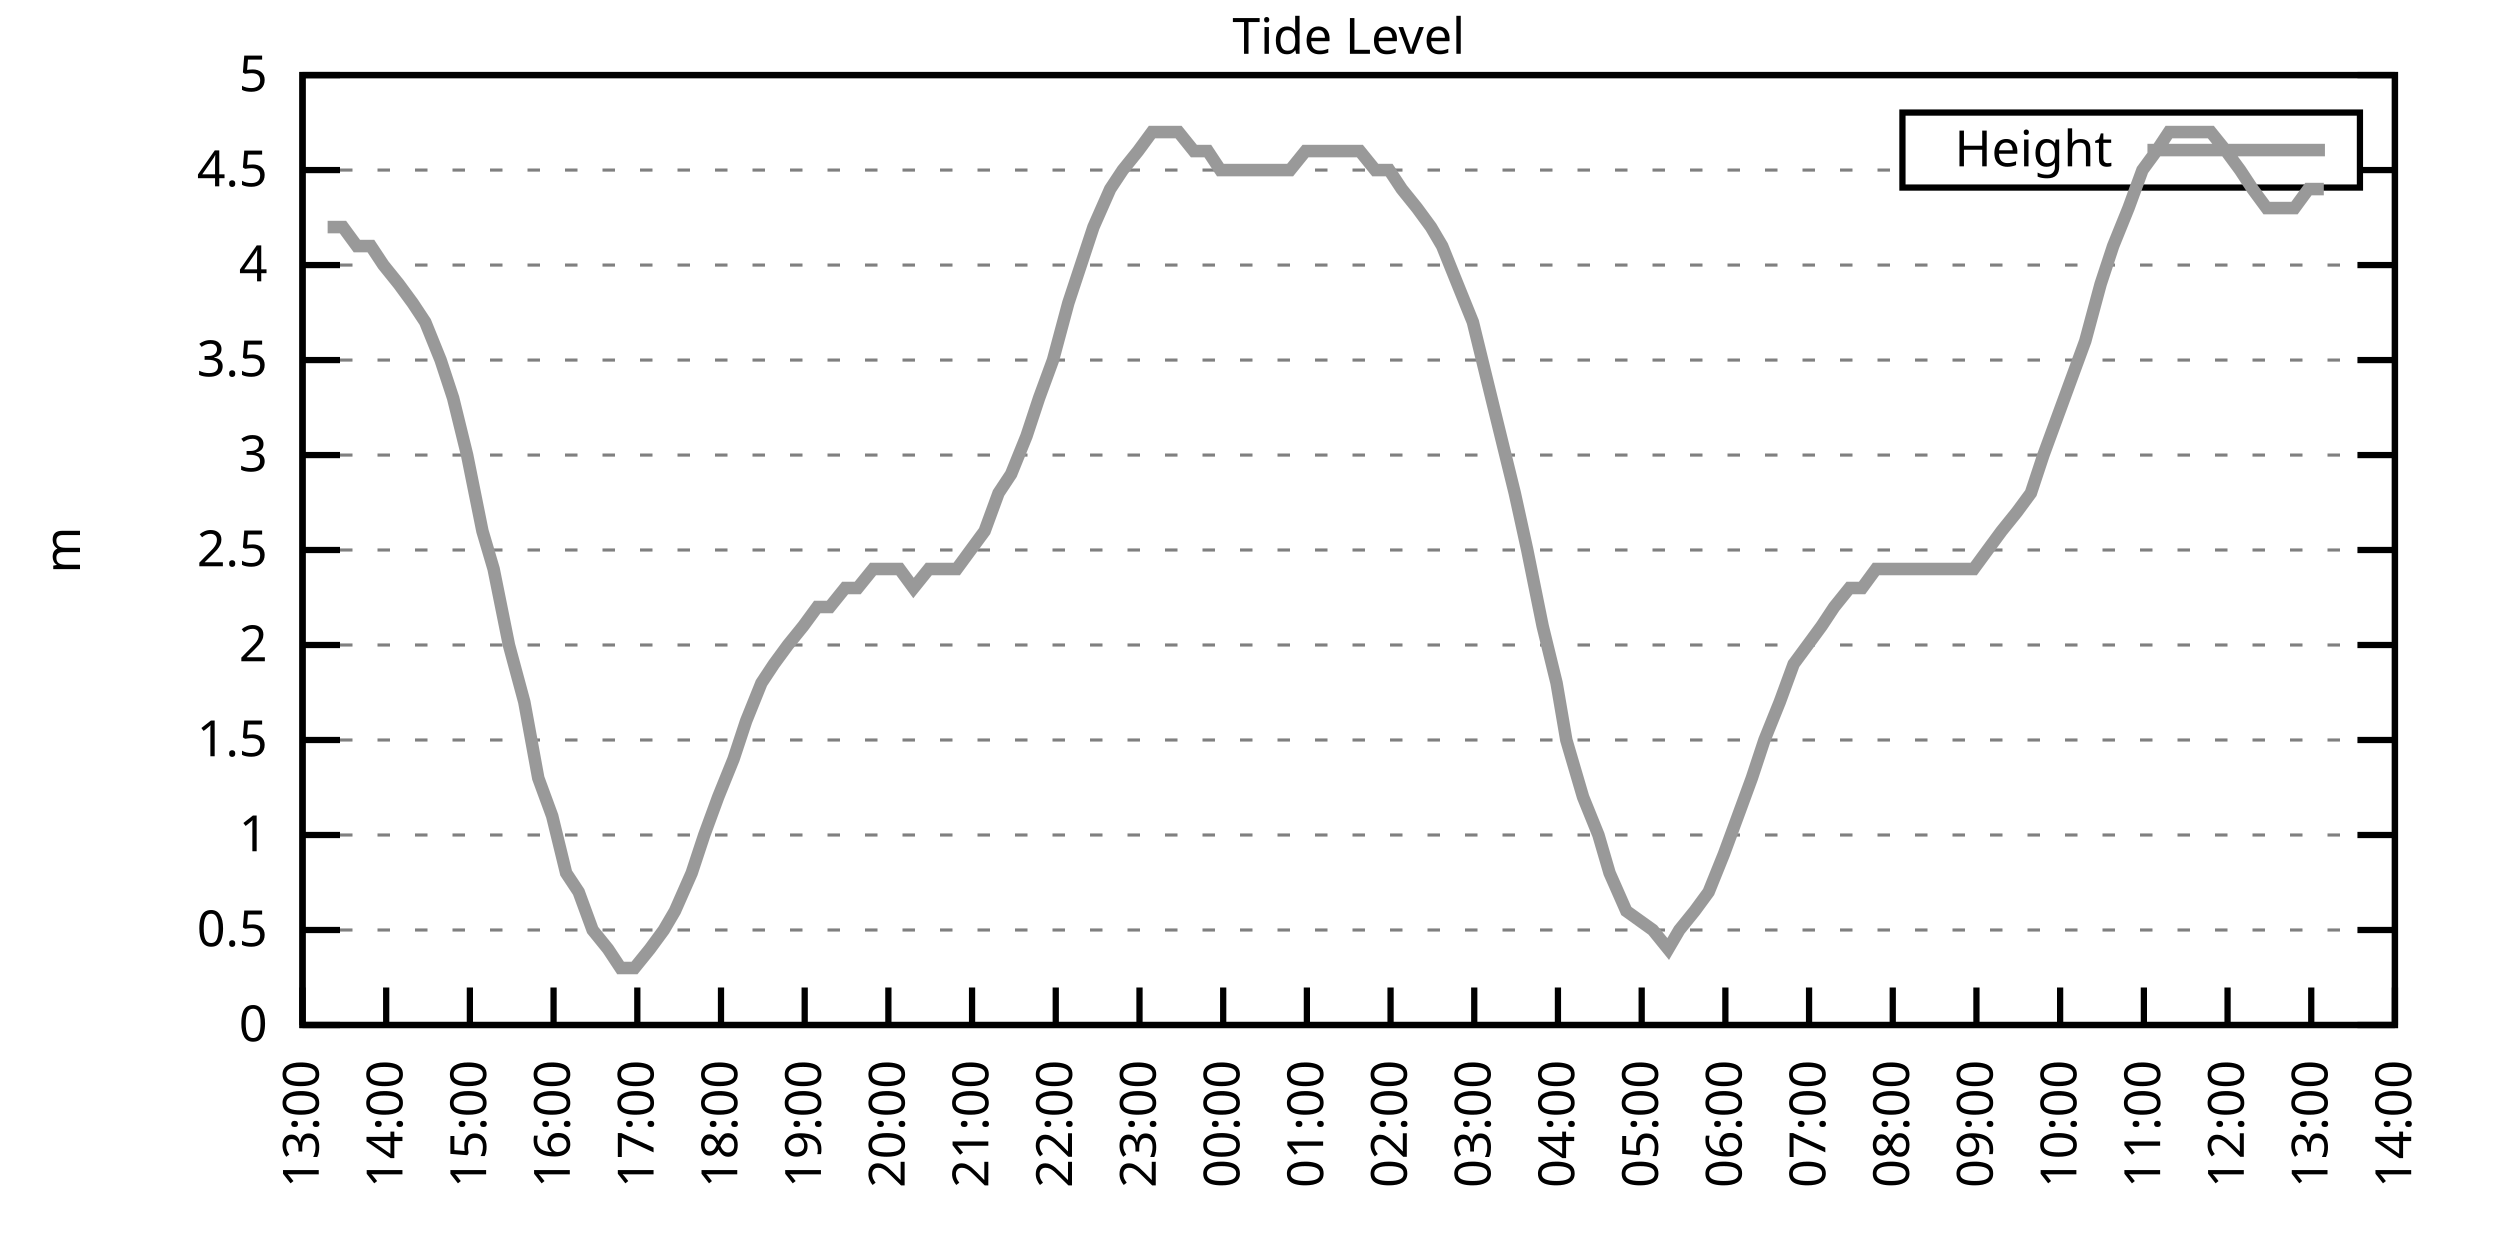
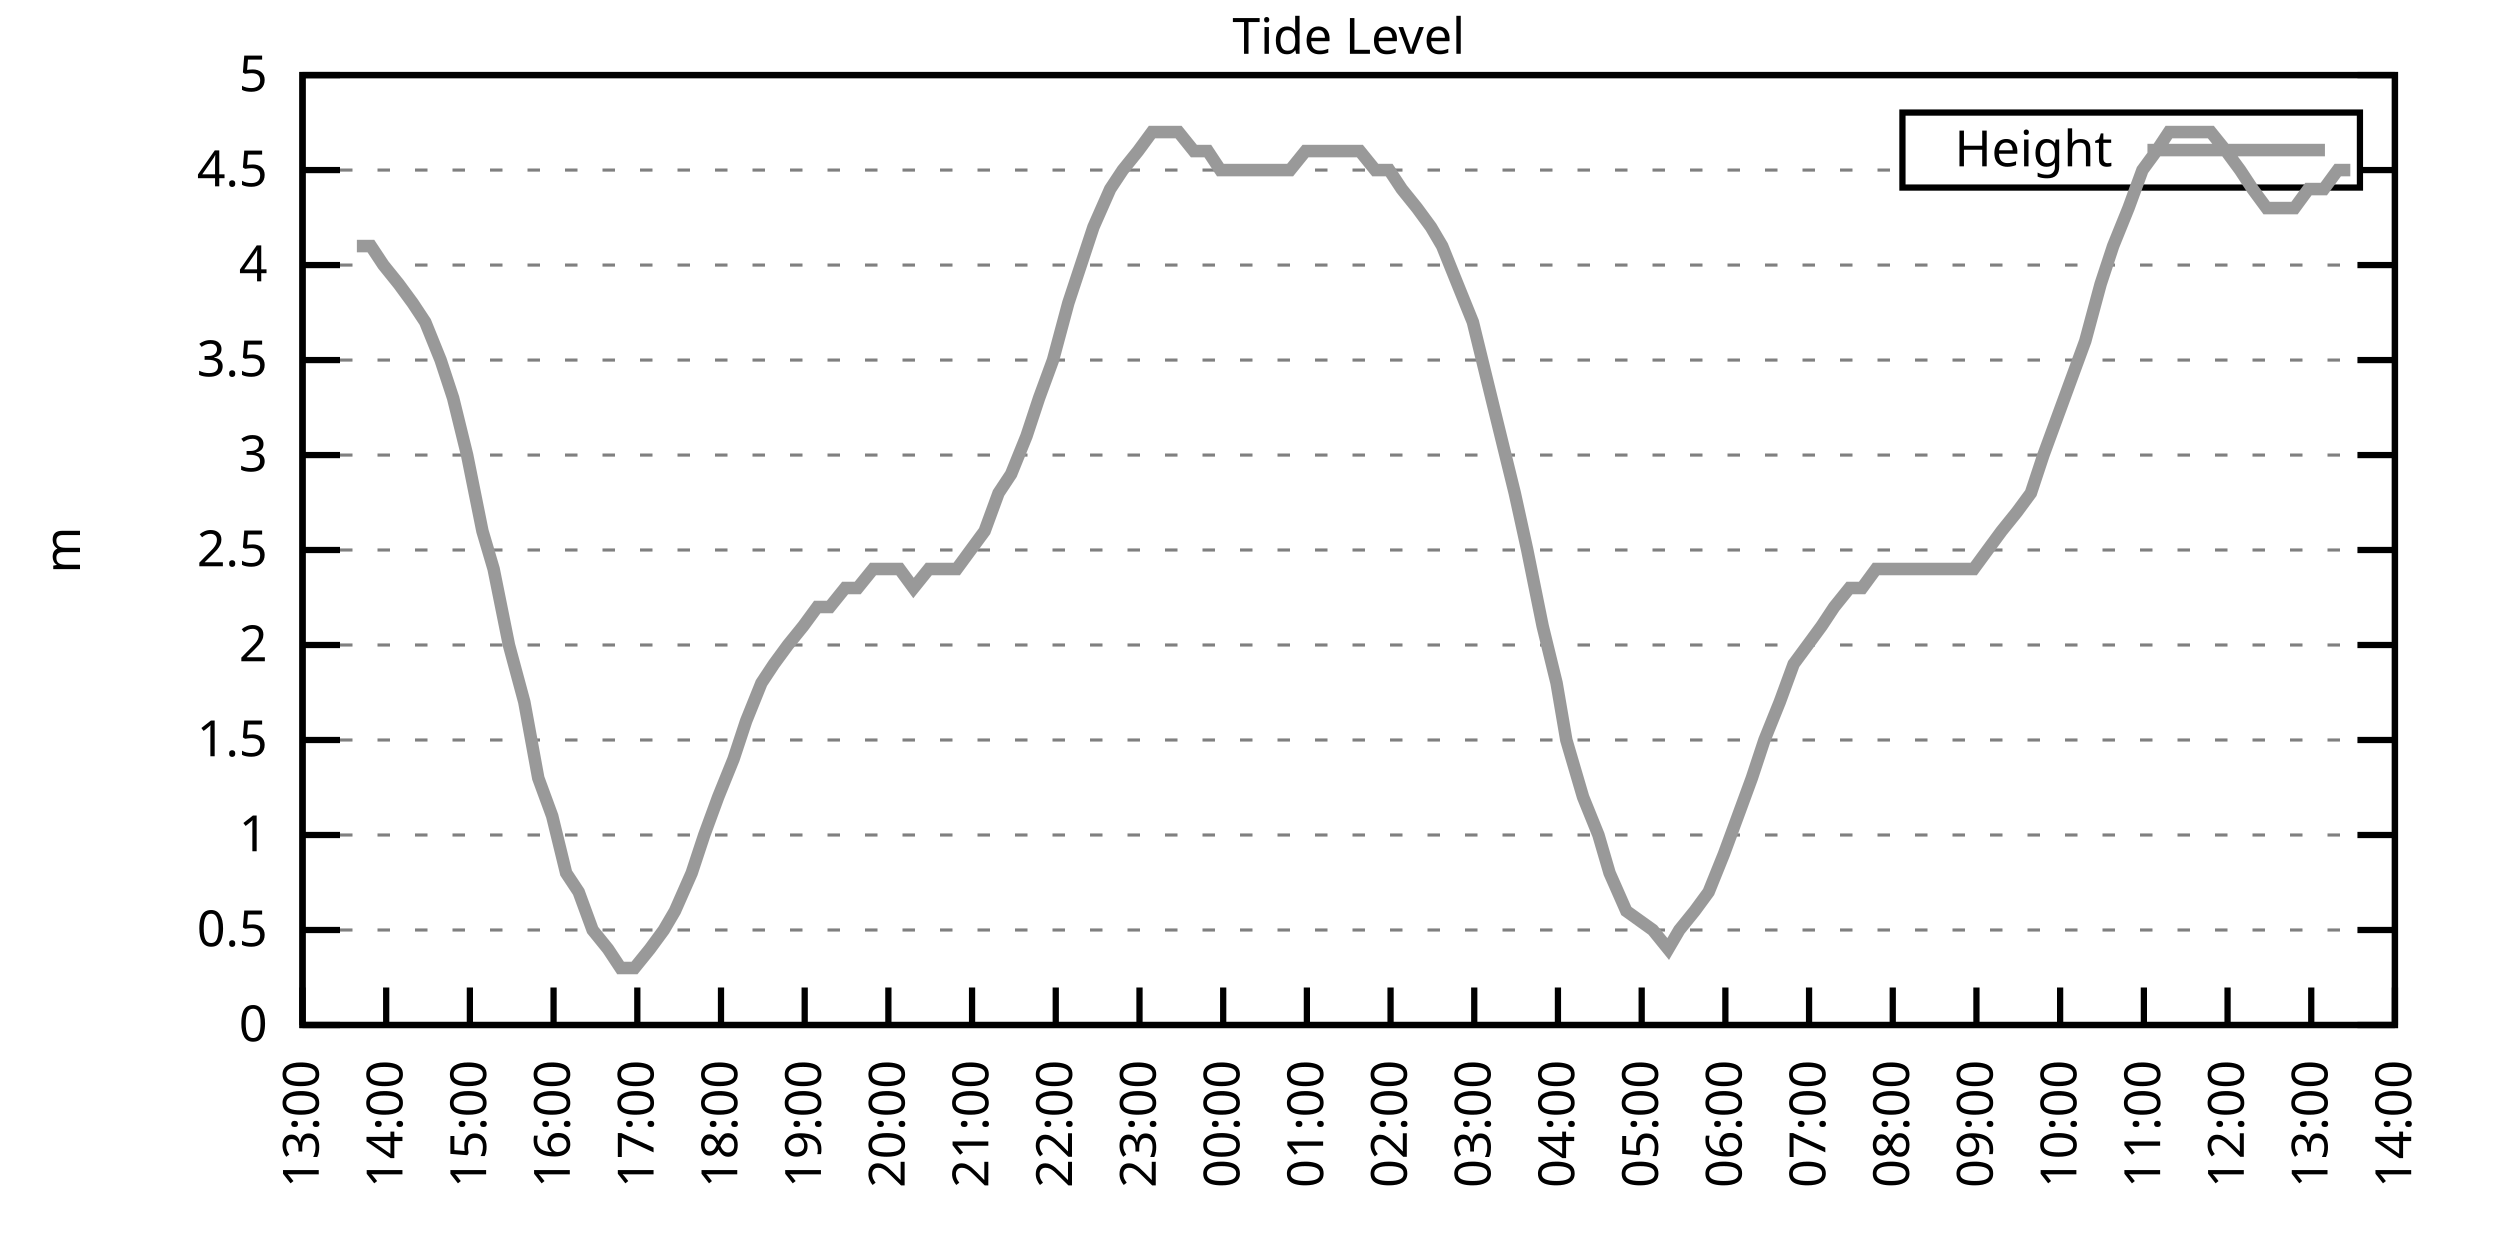
<svg xmlns="http://www.w3.org/2000/svg" xmlns:xlink="http://www.w3.org/1999/xlink" width="400" height="200" viewBox="0 0 400 200">
  <g id="gnuplot_canvas">
    <rect x="0" y="0" width="400" height="200" fill="none" />
    <defs>
      <circle id="gpDot" r="0.5" stroke-width="0.5" stroke="currentColor" />
      <path id="gpPt0" stroke-width="0.333" stroke="currentColor" d="M-1,0 h2 M0,-1 v2" />
      <path id="gpPt1" stroke-width="0.333" stroke="currentColor" d="M-1,-1 L1,1 M1,-1 L-1,1" />
      <path id="gpPt2" stroke-width="0.333" stroke="currentColor" d="M-1,0 L1,0 M0,-1 L0,1 M-1,-1 L1,1 M-1,1 L1,-1" />
      <rect id="gpPt3" stroke-width="0.333" stroke="currentColor" x="-1" y="-1" width="2" height="2" />
      <rect id="gpPt4" stroke-width="0.333" stroke="currentColor" fill="currentColor" x="-1" y="-1" width="2" height="2" />
      <circle id="gpPt5" stroke-width="0.333" stroke="currentColor" cx="0" cy="0" r="1" />
      <use xlink:href="#gpPt5" id="gpPt6" fill="currentColor" stroke="none" />
      <path id="gpPt7" stroke-width="0.333" stroke="currentColor" d="M0,-1.33 L-1.33,0.67 L1.33,0.67 z" />
      <use xlink:href="#gpPt7" id="gpPt8" fill="currentColor" stroke="none" />
      <use xlink:href="#gpPt7" id="gpPt9" stroke="currentColor" transform="rotate(180)" />
      <use xlink:href="#gpPt9" id="gpPt10" fill="currentColor" stroke="none" />
      <use xlink:href="#gpPt3" id="gpPt11" stroke="currentColor" transform="rotate(45)" />
      <use xlink:href="#gpPt11" id="gpPt12" fill="currentColor" stroke="none" />
      <path id="gpPt13" stroke-width="0.333" stroke="currentColor" d="M0,1.330 L1.265,0.411 L0.782,-1.067 L-0.782,-1.076 L-1.265,0.411 z" />
      <use xlink:href="#gpPt13" id="gpPt14" fill="currentColor" stroke="none" />
      <filter id="textbox" filterUnits="objectBoundingBox" x="0" y="0" height="1" width="1">
        <feFlood flood-color="white" flood-opacity="1" result="bgnd" />
        <feComposite in="SourceGraphic" in2="bgnd" operator="atop" />
      </filter>
      <filter id="greybox" filterUnits="objectBoundingBox" x="0" y="0" height="1" width="1">
        <feFlood flood-color="lightgrey" flood-opacity="1" result="grey" />
        <feComposite in="SourceGraphic" in2="grey" operator="atop" />
      </filter>
    </defs>
    <g fill="none" color="white" stroke="currentColor" stroke-width="1.00" stroke-linecap="butt" stroke-linejoin="miter">
</g>
    <g fill="none" color="black" stroke="currentColor" stroke-width="1.00" stroke-linecap="butt" stroke-linejoin="miter">
      <g stroke="none" shape-rendering="crispEdges">
        <polygon fill="rgb(255, 255, 255)" points="48.40,164.00 383.18,164.00 383.18,12.02 48.40,12.02 " />
      </g>
    </g>
    <g fill="none" color="black" stroke="currentColor" stroke-width="1.00" stroke-linecap="butt" stroke-linejoin="miter">
</g>
    <g fill="none" color="black" stroke="black" stroke-width="0.50" stroke-linecap="butt" stroke-linejoin="miter">
</g>
    <g fill="none" color="gray" stroke="currentColor" stroke-width="0.50" stroke-linecap="butt" stroke-linejoin="miter">
      <path stroke="gray" stroke-dasharray="2,4" class="gridline" d="M48.40,164.00 L383.19,164.00  " />
    </g>
    <g fill="none" color="gray" stroke="gray" stroke-width="1.00" stroke-linecap="butt" stroke-linejoin="miter">
</g>
    <g fill="none" color="black" stroke="currentColor" stroke-width="1.00" stroke-linecap="butt" stroke-linejoin="miter">
      <path stroke="black" d="M48.40,164.00 L54.40,164.00 M383.19,164.00 L377.19,164.00  " />
      <g transform="translate(42.80,166.60)" stroke="none" fill="black" font-family="Sans" font-size="8.00" text-anchor="end">
        <text>
          <tspan font-family="Sans"> 0</tspan>
        </text>
      </g>
    </g>
    <g fill="none" color="black" stroke="currentColor" stroke-width="1.00" stroke-linecap="butt" stroke-linejoin="miter">
</g>
    <g fill="none" color="black" stroke="black" stroke-width="0.50" stroke-linecap="butt" stroke-linejoin="miter">
</g>
    <g fill="none" color="gray" stroke="currentColor" stroke-width="0.50" stroke-linecap="butt" stroke-linejoin="miter">
      <path stroke="gray" stroke-dasharray="2,4" class="gridline" d="M48.40,148.80 L383.19,148.80  " />
    </g>
    <g fill="none" color="gray" stroke="gray" stroke-width="1.00" stroke-linecap="butt" stroke-linejoin="miter">
</g>
    <g fill="none" color="black" stroke="currentColor" stroke-width="1.00" stroke-linecap="butt" stroke-linejoin="miter">
      <path stroke="black" d="M48.40,148.80 L54.40,148.80 M383.19,148.80 L377.19,148.80  " />
      <g transform="translate(42.80,151.40)" stroke="none" fill="black" font-family="Sans" font-size="8.00" text-anchor="end">
        <text>
          <tspan font-family="Sans"> 0.5</tspan>
        </text>
      </g>
    </g>
    <g fill="none" color="black" stroke="currentColor" stroke-width="1.00" stroke-linecap="butt" stroke-linejoin="miter">
</g>
    <g fill="none" color="black" stroke="black" stroke-width="0.50" stroke-linecap="butt" stroke-linejoin="miter">
</g>
    <g fill="none" color="gray" stroke="currentColor" stroke-width="0.50" stroke-linecap="butt" stroke-linejoin="miter">
      <path stroke="gray" stroke-dasharray="2,4" class="gridline" d="M48.40,133.60 L383.19,133.60  " />
    </g>
    <g fill="none" color="gray" stroke="gray" stroke-width="1.00" stroke-linecap="butt" stroke-linejoin="miter">
</g>
    <g fill="none" color="black" stroke="currentColor" stroke-width="1.00" stroke-linecap="butt" stroke-linejoin="miter">
      <path stroke="black" d="M48.40,133.60 L54.40,133.60 M383.19,133.60 L377.19,133.60  " />
      <g transform="translate(42.80,136.20)" stroke="none" fill="black" font-family="Sans" font-size="8.00" text-anchor="end">
        <text>
          <tspan font-family="Sans"> 1</tspan>
        </text>
      </g>
    </g>
    <g fill="none" color="black" stroke="currentColor" stroke-width="1.00" stroke-linecap="butt" stroke-linejoin="miter">
</g>
    <g fill="none" color="black" stroke="black" stroke-width="0.50" stroke-linecap="butt" stroke-linejoin="miter">
</g>
    <g fill="none" color="gray" stroke="currentColor" stroke-width="0.50" stroke-linecap="butt" stroke-linejoin="miter">
      <path stroke="gray" stroke-dasharray="2,4" class="gridline" d="M48.40,118.40 L383.19,118.40  " />
    </g>
    <g fill="none" color="gray" stroke="gray" stroke-width="1.00" stroke-linecap="butt" stroke-linejoin="miter">
</g>
    <g fill="none" color="black" stroke="currentColor" stroke-width="1.00" stroke-linecap="butt" stroke-linejoin="miter">
      <path stroke="black" d="M48.40,118.40 L54.40,118.40 M383.19,118.40 L377.19,118.40  " />
      <g transform="translate(42.80,121.00)" stroke="none" fill="black" font-family="Sans" font-size="8.00" text-anchor="end">
        <text>
          <tspan font-family="Sans"> 1.5</tspan>
        </text>
      </g>
    </g>
    <g fill="none" color="black" stroke="currentColor" stroke-width="1.00" stroke-linecap="butt" stroke-linejoin="miter">
</g>
    <g fill="none" color="black" stroke="black" stroke-width="0.50" stroke-linecap="butt" stroke-linejoin="miter">
</g>
    <g fill="none" color="gray" stroke="currentColor" stroke-width="0.50" stroke-linecap="butt" stroke-linejoin="miter">
      <path stroke="gray" stroke-dasharray="2,4" class="gridline" d="M48.40,103.20 L383.19,103.20  " />
    </g>
    <g fill="none" color="gray" stroke="gray" stroke-width="1.00" stroke-linecap="butt" stroke-linejoin="miter">
</g>
    <g fill="none" color="black" stroke="currentColor" stroke-width="1.00" stroke-linecap="butt" stroke-linejoin="miter">
      <path stroke="black" d="M48.40,103.20 L54.40,103.20 M383.19,103.20 L377.19,103.20  " />
      <g transform="translate(42.80,105.80)" stroke="none" fill="black" font-family="Sans" font-size="8.00" text-anchor="end">
        <text>
          <tspan font-family="Sans"> 2</tspan>
        </text>
      </g>
    </g>
    <g fill="none" color="black" stroke="currentColor" stroke-width="1.00" stroke-linecap="butt" stroke-linejoin="miter">
</g>
    <g fill="none" color="black" stroke="black" stroke-width="0.50" stroke-linecap="butt" stroke-linejoin="miter">
</g>
    <g fill="none" color="gray" stroke="currentColor" stroke-width="0.50" stroke-linecap="butt" stroke-linejoin="miter">
      <path stroke="gray" stroke-dasharray="2,4" class="gridline" d="M48.40,88.00 L383.19,88.00  " />
    </g>
    <g fill="none" color="gray" stroke="gray" stroke-width="1.00" stroke-linecap="butt" stroke-linejoin="miter">
</g>
    <g fill="none" color="black" stroke="currentColor" stroke-width="1.00" stroke-linecap="butt" stroke-linejoin="miter">
      <path stroke="black" d="M48.40,88.00 L54.40,88.00 M383.19,88.00 L377.19,88.00  " />
      <g transform="translate(42.80,90.60)" stroke="none" fill="black" font-family="Sans" font-size="8.00" text-anchor="end">
        <text>
          <tspan font-family="Sans"> 2.5</tspan>
        </text>
      </g>
    </g>
    <g fill="none" color="black" stroke="currentColor" stroke-width="1.00" stroke-linecap="butt" stroke-linejoin="miter">
</g>
    <g fill="none" color="black" stroke="black" stroke-width="0.50" stroke-linecap="butt" stroke-linejoin="miter">
</g>
    <g fill="none" color="gray" stroke="currentColor" stroke-width="0.50" stroke-linecap="butt" stroke-linejoin="miter">
      <path stroke="gray" stroke-dasharray="2,4" class="gridline" d="M48.40,72.81 L383.19,72.81  " />
    </g>
    <g fill="none" color="gray" stroke="gray" stroke-width="1.00" stroke-linecap="butt" stroke-linejoin="miter">
</g>
    <g fill="none" color="black" stroke="currentColor" stroke-width="1.00" stroke-linecap="butt" stroke-linejoin="miter">
      <path stroke="black" d="M48.40,72.81 L54.40,72.81 M383.19,72.81 L377.19,72.81  " />
      <g transform="translate(42.80,75.41)" stroke="none" fill="black" font-family="Sans" font-size="8.00" text-anchor="end">
        <text>
          <tspan font-family="Sans"> 3</tspan>
        </text>
      </g>
    </g>
    <g fill="none" color="black" stroke="currentColor" stroke-width="1.00" stroke-linecap="butt" stroke-linejoin="miter">
</g>
    <g fill="none" color="black" stroke="black" stroke-width="0.50" stroke-linecap="butt" stroke-linejoin="miter">
</g>
    <g fill="none" color="gray" stroke="currentColor" stroke-width="0.50" stroke-linecap="butt" stroke-linejoin="miter">
      <path stroke="gray" stroke-dasharray="2,4" class="gridline" d="M48.40,57.61 L383.19,57.61  " />
    </g>
    <g fill="none" color="gray" stroke="gray" stroke-width="1.00" stroke-linecap="butt" stroke-linejoin="miter">
</g>
    <g fill="none" color="black" stroke="currentColor" stroke-width="1.00" stroke-linecap="butt" stroke-linejoin="miter">
      <path stroke="black" d="M48.40,57.61 L54.40,57.61 M383.19,57.61 L377.19,57.61  " />
      <g transform="translate(42.80,60.21)" stroke="none" fill="black" font-family="Sans" font-size="8.00" text-anchor="end">
        <text>
          <tspan font-family="Sans"> 3.5</tspan>
        </text>
      </g>
    </g>
    <g fill="none" color="black" stroke="currentColor" stroke-width="1.00" stroke-linecap="butt" stroke-linejoin="miter">
</g>
    <g fill="none" color="black" stroke="black" stroke-width="0.50" stroke-linecap="butt" stroke-linejoin="miter">
</g>
    <g fill="none" color="gray" stroke="currentColor" stroke-width="0.50" stroke-linecap="butt" stroke-linejoin="miter">
      <path stroke="gray" stroke-dasharray="2,4" class="gridline" d="M48.40,42.41 L383.19,42.41  " />
    </g>
    <g fill="none" color="gray" stroke="gray" stroke-width="1.00" stroke-linecap="butt" stroke-linejoin="miter">
</g>
    <g fill="none" color="black" stroke="currentColor" stroke-width="1.00" stroke-linecap="butt" stroke-linejoin="miter">
      <path stroke="black" d="M48.40,42.41 L54.40,42.41 M383.19,42.41 L377.19,42.41  " />
      <g transform="translate(42.80,45.01)" stroke="none" fill="black" font-family="Sans" font-size="8.00" text-anchor="end">
        <text>
          <tspan font-family="Sans"> 4</tspan>
        </text>
      </g>
    </g>
    <g fill="none" color="black" stroke="currentColor" stroke-width="1.00" stroke-linecap="butt" stroke-linejoin="miter">
</g>
    <g fill="none" color="black" stroke="black" stroke-width="0.50" stroke-linecap="butt" stroke-linejoin="miter">
</g>
    <g fill="none" color="gray" stroke="currentColor" stroke-width="0.50" stroke-linecap="butt" stroke-linejoin="miter">
      <path stroke="gray" stroke-dasharray="2,4" class="gridline" d="M48.40,27.21 L304.39,27.21 M377.59,27.21 L383.19,27.21  " />
    </g>
    <g fill="none" color="gray" stroke="gray" stroke-width="1.00" stroke-linecap="butt" stroke-linejoin="miter">
</g>
    <g fill="none" color="black" stroke="currentColor" stroke-width="1.00" stroke-linecap="butt" stroke-linejoin="miter">
      <path stroke="black" d="M48.40,27.21 L54.40,27.21 M383.19,27.21 L377.19,27.21  " />
      <g transform="translate(42.80,29.81)" stroke="none" fill="black" font-family="Sans" font-size="8.00" text-anchor="end">
        <text>
          <tspan font-family="Sans"> 4.5</tspan>
        </text>
      </g>
    </g>
    <g fill="none" color="black" stroke="currentColor" stroke-width="1.00" stroke-linecap="butt" stroke-linejoin="miter">
</g>
    <g fill="none" color="black" stroke="black" stroke-width="0.50" stroke-linecap="butt" stroke-linejoin="miter">
</g>
    <g fill="none" color="gray" stroke="currentColor" stroke-width="0.50" stroke-linecap="butt" stroke-linejoin="miter">
      <path stroke="gray" stroke-dasharray="2,4" class="gridline" d="M48.40,12.01 L383.19,12.01  " />
    </g>
    <g fill="none" color="gray" stroke="gray" stroke-width="1.00" stroke-linecap="butt" stroke-linejoin="miter">
</g>
    <g fill="none" color="black" stroke="currentColor" stroke-width="1.00" stroke-linecap="butt" stroke-linejoin="miter">
      <path stroke="black" d="M48.40,12.01 L54.40,12.01 M383.19,12.01 L377.19,12.01  " />
      <g transform="translate(42.80,14.61)" stroke="none" fill="black" font-family="Sans" font-size="8.00" text-anchor="end">
        <text>
          <tspan font-family="Sans"> 5</tspan>
        </text>
      </g>
    </g>
    <g fill="none" color="black" stroke="currentColor" stroke-width="1.00" stroke-linecap="butt" stroke-linejoin="miter">
      <path stroke="black" d="M48.40,164.00 L48.40,158.00  " />
      <g transform="translate(51.00,169.60) rotate(270.00)" stroke="none" fill="black" font-family="Sans" font-size="8.00" text-anchor="end">
        <text>
          <tspan font-family="Sans">13:00</tspan>
        </text>
      </g>
    </g>
    <g fill="none" color="black" stroke="currentColor" stroke-width="1.00" stroke-linecap="butt" stroke-linejoin="miter">
      <path stroke="black" d="M61.79,164.00 L61.79,158.00  " />
      <g transform="translate(64.39,169.60) rotate(270.00)" stroke="none" fill="black" font-family="Sans" font-size="8.00" text-anchor="end">
        <text>
          <tspan font-family="Sans">14:00</tspan>
        </text>
      </g>
    </g>
    <g fill="none" color="black" stroke="currentColor" stroke-width="1.00" stroke-linecap="butt" stroke-linejoin="miter">
      <path stroke="black" d="M75.18,164.00 L75.18,158.00  " />
      <g transform="translate(77.78,169.60) rotate(270.00)" stroke="none" fill="black" font-family="Sans" font-size="8.00" text-anchor="end">
        <text>
          <tspan font-family="Sans">15:00</tspan>
        </text>
      </g>
    </g>
    <g fill="none" color="black" stroke="currentColor" stroke-width="1.00" stroke-linecap="butt" stroke-linejoin="miter">
      <path stroke="black" d="M88.57,164.00 L88.57,158.00  " />
      <g transform="translate(91.17,169.60) rotate(270.00)" stroke="none" fill="black" font-family="Sans" font-size="8.00" text-anchor="end">
        <text>
          <tspan font-family="Sans">16:00</tspan>
        </text>
      </g>
    </g>
    <g fill="none" color="black" stroke="currentColor" stroke-width="1.00" stroke-linecap="butt" stroke-linejoin="miter">
      <path stroke="black" d="M101.97,164.00 L101.97,158.00  " />
      <g transform="translate(104.57,169.60) rotate(270.00)" stroke="none" fill="black" font-family="Sans" font-size="8.00" text-anchor="end">
        <text>
          <tspan font-family="Sans">17:00</tspan>
        </text>
      </g>
    </g>
    <g fill="none" color="black" stroke="currentColor" stroke-width="1.00" stroke-linecap="butt" stroke-linejoin="miter">
      <path stroke="black" d="M115.36,164.00 L115.36,158.00  " />
      <g transform="translate(117.96,169.60) rotate(270.00)" stroke="none" fill="black" font-family="Sans" font-size="8.00" text-anchor="end">
        <text>
          <tspan font-family="Sans">18:00</tspan>
        </text>
      </g>
    </g>
    <g fill="none" color="black" stroke="currentColor" stroke-width="1.00" stroke-linecap="butt" stroke-linejoin="miter">
      <path stroke="black" d="M128.75,164.00 L128.75,158.00  " />
      <g transform="translate(131.35,169.60) rotate(270.00)" stroke="none" fill="black" font-family="Sans" font-size="8.00" text-anchor="end">
        <text>
          <tspan font-family="Sans">19:00</tspan>
        </text>
      </g>
    </g>
    <g fill="none" color="black" stroke="currentColor" stroke-width="1.00" stroke-linecap="butt" stroke-linejoin="miter">
      <path stroke="black" d="M142.14,164.00 L142.14,158.00  " />
      <g transform="translate(144.74,169.60) rotate(270.00)" stroke="none" fill="black" font-family="Sans" font-size="8.00" text-anchor="end">
        <text>
          <tspan font-family="Sans">20:00</tspan>
        </text>
      </g>
    </g>
    <g fill="none" color="black" stroke="currentColor" stroke-width="1.00" stroke-linecap="butt" stroke-linejoin="miter">
      <path stroke="black" d="M155.53,164.00 L155.53,158.00  " />
      <g transform="translate(158.13,169.60) rotate(270.00)" stroke="none" fill="black" font-family="Sans" font-size="8.00" text-anchor="end">
        <text>
          <tspan font-family="Sans">21:00</tspan>
        </text>
      </g>
    </g>
    <g fill="none" color="black" stroke="currentColor" stroke-width="1.00" stroke-linecap="butt" stroke-linejoin="miter">
      <path stroke="black" d="M168.92,164.00 L168.92,158.00  " />
      <g transform="translate(171.52,169.60) rotate(270.00)" stroke="none" fill="black" font-family="Sans" font-size="8.00" text-anchor="end">
        <text>
          <tspan font-family="Sans">22:00</tspan>
        </text>
      </g>
    </g>
    <g fill="none" color="black" stroke="currentColor" stroke-width="1.00" stroke-linecap="butt" stroke-linejoin="miter">
      <path stroke="black" d="M182.32,164.00 L182.32,158.00  " />
      <g transform="translate(184.92,169.60) rotate(270.00)" stroke="none" fill="black" font-family="Sans" font-size="8.00" text-anchor="end">
        <text>
          <tspan font-family="Sans">23:00</tspan>
        </text>
      </g>
    </g>
    <g fill="none" color="black" stroke="currentColor" stroke-width="1.00" stroke-linecap="butt" stroke-linejoin="miter">
      <path stroke="black" d="M195.71,164.00 L195.71,158.00  " />
      <g transform="translate(198.31,169.60) rotate(270.00)" stroke="none" fill="black" font-family="Sans" font-size="8.00" text-anchor="end">
        <text>
          <tspan font-family="Sans">00:00</tspan>
        </text>
      </g>
    </g>
    <g fill="none" color="black" stroke="currentColor" stroke-width="1.00" stroke-linecap="butt" stroke-linejoin="miter">
      <path stroke="black" d="M209.10,164.00 L209.10,158.00  " />
      <g transform="translate(211.70,169.60) rotate(270.00)" stroke="none" fill="black" font-family="Sans" font-size="8.00" text-anchor="end">
        <text>
          <tspan font-family="Sans">01:00</tspan>
        </text>
      </g>
    </g>
    <g fill="none" color="black" stroke="currentColor" stroke-width="1.00" stroke-linecap="butt" stroke-linejoin="miter">
      <path stroke="black" d="M222.49,164.00 L222.49,158.00  " />
      <g transform="translate(225.09,169.60) rotate(270.00)" stroke="none" fill="black" font-family="Sans" font-size="8.00" text-anchor="end">
        <text>
          <tspan font-family="Sans">02:00</tspan>
        </text>
      </g>
    </g>
    <g fill="none" color="black" stroke="currentColor" stroke-width="1.00" stroke-linecap="butt" stroke-linejoin="miter">
      <path stroke="black" d="M235.88,164.00 L235.88,158.00  " />
      <g transform="translate(238.48,169.60) rotate(270.00)" stroke="none" fill="black" font-family="Sans" font-size="8.00" text-anchor="end">
        <text>
          <tspan font-family="Sans">03:00</tspan>
        </text>
      </g>
    </g>
    <g fill="none" color="black" stroke="currentColor" stroke-width="1.00" stroke-linecap="butt" stroke-linejoin="miter">
      <path stroke="black" d="M249.27,164.00 L249.27,158.00  " />
      <g transform="translate(251.87,169.60) rotate(270.00)" stroke="none" fill="black" font-family="Sans" font-size="8.00" text-anchor="end">
        <text>
          <tspan font-family="Sans">04:00</tspan>
        </text>
      </g>
    </g>
    <g fill="none" color="black" stroke="currentColor" stroke-width="1.00" stroke-linecap="butt" stroke-linejoin="miter">
      <path stroke="black" d="M262.67,164.00 L262.67,158.00  " />
      <g transform="translate(265.27,169.60) rotate(270.00)" stroke="none" fill="black" font-family="Sans" font-size="8.00" text-anchor="end">
        <text>
          <tspan font-family="Sans">05:00</tspan>
        </text>
      </g>
    </g>
    <g fill="none" color="black" stroke="currentColor" stroke-width="1.00" stroke-linecap="butt" stroke-linejoin="miter">
      <path stroke="black" d="M276.06,164.00 L276.06,158.00  " />
      <g transform="translate(278.66,169.60) rotate(270.00)" stroke="none" fill="black" font-family="Sans" font-size="8.00" text-anchor="end">
        <text>
          <tspan font-family="Sans">06:00</tspan>
        </text>
      </g>
    </g>
    <g fill="none" color="black" stroke="currentColor" stroke-width="1.00" stroke-linecap="butt" stroke-linejoin="miter">
      <path stroke="black" d="M289.45,164.00 L289.45,158.00  " />
      <g transform="translate(292.05,169.60) rotate(270.00)" stroke="none" fill="black" font-family="Sans" font-size="8.00" text-anchor="end">
        <text>
          <tspan font-family="Sans">07:00</tspan>
        </text>
      </g>
    </g>
    <g fill="none" color="black" stroke="currentColor" stroke-width="1.00" stroke-linecap="butt" stroke-linejoin="miter">
      <path stroke="black" d="M302.84,164.00 L302.84,158.00  " />
      <g transform="translate(305.44,169.60) rotate(270.00)" stroke="none" fill="black" font-family="Sans" font-size="8.00" text-anchor="end">
        <text>
          <tspan font-family="Sans">08:00</tspan>
        </text>
      </g>
    </g>
    <g fill="none" color="black" stroke="currentColor" stroke-width="1.00" stroke-linecap="butt" stroke-linejoin="miter">
      <path stroke="black" d="M316.23,164.00 L316.23,158.00  " />
      <g transform="translate(318.83,169.60) rotate(270.00)" stroke="none" fill="black" font-family="Sans" font-size="8.00" text-anchor="end">
        <text>
          <tspan font-family="Sans">09:00</tspan>
        </text>
      </g>
    </g>
    <g fill="none" color="black" stroke="currentColor" stroke-width="1.00" stroke-linecap="butt" stroke-linejoin="miter">
      <path stroke="black" d="M329.62,164.00 L329.62,158.00  " />
      <g transform="translate(332.22,169.60) rotate(270.00)" stroke="none" fill="black" font-family="Sans" font-size="8.00" text-anchor="end">
        <text>
          <tspan font-family="Sans">10:00</tspan>
        </text>
      </g>
    </g>
    <g fill="none" color="black" stroke="currentColor" stroke-width="1.00" stroke-linecap="butt" stroke-linejoin="miter">
      <path stroke="black" d="M343.02,164.00 L343.02,158.00  " />
      <g transform="translate(345.62,169.60) rotate(270.00)" stroke="none" fill="black" font-family="Sans" font-size="8.00" text-anchor="end">
        <text>
          <tspan font-family="Sans">11:00</tspan>
        </text>
      </g>
    </g>
    <g fill="none" color="black" stroke="currentColor" stroke-width="1.00" stroke-linecap="butt" stroke-linejoin="miter">
      <path stroke="black" d="M356.41,164.00 L356.41,158.00  " />
      <g transform="translate(359.01,169.60) rotate(270.00)" stroke="none" fill="black" font-family="Sans" font-size="8.00" text-anchor="end">
        <text>
          <tspan font-family="Sans">12:00</tspan>
        </text>
      </g>
    </g>
    <g fill="none" color="black" stroke="currentColor" stroke-width="1.00" stroke-linecap="butt" stroke-linejoin="miter">
      <path stroke="black" d="M369.80,164.00 L369.80,158.00  " />
      <g transform="translate(372.40,169.60) rotate(270.00)" stroke="none" fill="black" font-family="Sans" font-size="8.00" text-anchor="end">
        <text>
          <tspan font-family="Sans">13:00</tspan>
        </text>
      </g>
    </g>
    <g fill="none" color="black" stroke="currentColor" stroke-width="1.00" stroke-linecap="butt" stroke-linejoin="miter">
      <path stroke="black" d="M383.19,164.00 L383.19,158.00  " />
      <g transform="translate(385.79,169.60) rotate(270.00)" stroke="none" fill="black" font-family="Sans" font-size="8.00" text-anchor="end">
        <text>
          <tspan font-family="Sans">14:00</tspan>
        </text>
      </g>
    </g>
    <g fill="none" color="black" stroke="currentColor" stroke-width="1.00" stroke-linecap="butt" stroke-linejoin="miter">
</g>
    <g fill="none" color="black" stroke="currentColor" stroke-width="1.00" stroke-linecap="butt" stroke-linejoin="miter">
      <path stroke="black" d="M48.40,12.01 L48.40,164.00 L383.19,164.00 L383.19,12.01 L48.40,12.01 Z  " />
    </g>
    <g fill="none" color="black" stroke="currentColor" stroke-width="1.00" stroke-linecap="butt" stroke-linejoin="miter">
</g>
    <g fill="none" color="black" stroke="currentColor" stroke-width="1.00" stroke-linecap="butt" stroke-linejoin="miter">
      <path stroke="black" d="M304.39,30.01 L304.39,18.01 L377.59,18.01 L377.59,30.01 L304.39,30.01 Z  " />
    </g>
    <g id="Tide_level_plot_1">
      <g fill="none" color="white" stroke="black" stroke-width="2.00" stroke-linecap="butt" stroke-linejoin="miter">
</g>
      <g fill="none" color="black" stroke="currentColor" stroke-width="2.00" stroke-linecap="butt" stroke-linejoin="miter">
        <g transform="translate(337.99,26.61)" stroke="none" fill="black" font-family="Sans" font-size="8.00" text-anchor="end">
          <text>
            <tspan font-family="Sans">Height</tspan>
          </text>
        </g>
      </g>
      <g fill="none" color="black" stroke="currentColor" stroke-width="2.00" stroke-linecap="butt" stroke-linejoin="miter">
-         <path stroke="rgb(153, 153, 153)" d="M343.59,24.01 L371.99,24.01 M52.42,36.33 L54.87,36.33 L57.10,39.37 L59.34,39.37 L61.35,42.41 L63.80,45.45   L66.03,48.49 L68.04,51.53 L70.50,57.61 L72.50,63.69 L74.74,72.81 L77.19,84.97 L78.98,91.04 L81.43,103.20   L83.89,112.32 L86.12,124.48 L88.35,130.56 L90.58,139.68 L92.59,142.72 L94.82,148.80 L97.28,151.84 L99.29,154.88   L101.52,154.88 L103.98,151.84 L106.21,148.80 L107.99,145.76 L110.67,139.68 L112.68,133.60 L114.91,127.52 L117.37,121.44   L119.38,115.36 L121.83,109.28 L123.84,106.24 L126.07,103.20 L128.53,100.16 L130.76,97.12 L132.77,97.12 L135.22,94.08   L137.23,94.08 L139.69,91.04 L141.69,91.04 L143.93,91.04 L146.16,94.08 L148.61,91.04 L150.62,91.04 L153.08,91.04   L155.31,88.00 L157.54,84.97 L159.77,78.89 L161.78,75.85 L164.24,69.77 L166.25,63.69 L168.48,57.61 L170.93,48.49   L172.94,42.41 L174.95,36.33 L177.63,30.25 L179.64,27.21 L182.09,24.17 L184.32,21.13 L186.33,21.13 L188.57,21.13   L191.02,24.17 L193.25,24.17 L195.26,27.21 L197.49,27.21 L199.95,27.21 L201.96,27.21 L204.41,27.21 L206.42,27.21   L208.88,24.17 L210.88,24.17 L213.12,24.17 L215.57,24.17 L217.58,24.17 L220.04,27.21 L222.27,27.21 L224.28,30.25   L226.73,33.29 L228.96,36.33 L230.75,39.37 L233.20,45.45 L235.66,51.53 L237.89,60.65 L240.12,69.77 L242.36,78.89   L244.36,88.00 L246.82,100.16 L249.05,109.28 L250.61,118.40 L253.29,127.52 L255.75,133.60 L257.53,139.68 L260.21,145.76   L264.45,148.80 L266.91,151.84 L268.69,148.80 L271.15,145.76 L273.38,142.72 L275.83,136.64 L278.07,130.56 L280.30,124.48   L282.31,118.40 L284.76,112.32 L286.99,106.24 L289.23,103.20 L291.46,100.16 L293.47,97.12 L295.92,94.08 L297.93,94.08   L300.16,91.04 L302.39,91.04 L304.85,91.04 L306.86,91.04 L309.31,91.04 L311.32,91.04 L313.55,91.04 L315.79,91.04   L318.02,88.00 L320.25,84.97 L322.70,81.93 L324.94,78.89 L326.95,72.81 L329.18,66.73 L331.41,60.65 L333.64,54.57   L336.10,45.45 L338.10,39.37 L340.56,33.29 L342.79,27.21 L345.02,24.17 L347.03,21.13 L349.26,21.13 L351.72,21.13   L353.73,21.13 L356.18,24.17 L358.42,27.21 L360.42,30.25 L362.66,33.29 L364.89,33.29 L367.12,33.29 L369.35,30.25   L371.81,30.25  " />
+         <path stroke="rgb(153, 153, 153)" d="M343.59,24.01 L371.99,24.01 M57.10,39.37 L59.34,39.37 L61.35,42.41 L63.80,45.45 L66.03,48.49 L68.04,51.53   L70.50,57.61 L72.50,63.69 L74.74,72.81 L77.19,84.97 L78.98,91.04 L81.43,103.20 L83.89,112.32 L86.12,124.48   L88.35,130.56 L90.58,139.68 L92.59,142.72 L94.82,148.80 L97.28,151.84 L99.29,154.88 L101.52,154.88 L103.98,151.84   L106.21,148.80 L107.99,145.76 L110.67,139.68 L112.68,133.60 L114.91,127.52 L117.37,121.44 L119.38,115.36 L121.83,109.28   L123.84,106.24 L126.07,103.20 L128.53,100.16 L130.76,97.12 L132.77,97.12 L135.22,94.08 L137.23,94.08 L139.69,91.04   L141.69,91.04 L143.93,91.04 L146.16,94.08 L148.61,91.04 L150.62,91.04 L153.08,91.04 L155.31,88.00 L157.54,84.97   L159.77,78.89 L161.78,75.85 L164.24,69.77 L166.25,63.69 L168.48,57.61 L170.93,48.49 L172.94,42.41 L174.95,36.33   L177.63,30.25 L179.64,27.21 L182.09,24.17 L184.32,21.13 L186.33,21.13 L188.57,21.13 L191.02,24.17 L193.25,24.17   L195.26,27.21 L197.49,27.21 L199.95,27.21 L201.96,27.21 L204.41,27.21 L206.42,27.21 L208.88,24.17 L210.88,24.17   L213.12,24.17 L215.57,24.17 L217.58,24.17 L220.04,27.21 L222.27,27.21 L224.28,30.25 L226.73,33.29 L228.96,36.33   L230.75,39.37 L233.20,45.45 L235.66,51.53 L237.89,60.65 L240.12,69.77 L242.36,78.89 L244.36,88.00 L246.82,100.16   L249.05,109.28 L250.61,118.40 L253.29,127.52 L255.75,133.60 L257.53,139.68 L260.21,145.76 L264.45,148.80 L266.91,151.84   L268.69,148.80 L271.15,145.76 L273.38,142.72 L275.83,136.64 L278.07,130.56 L280.30,124.48 L282.31,118.40 L284.76,112.32   L286.99,106.24 L289.23,103.20 L291.46,100.16 L293.47,97.12 L295.92,94.08 L297.93,94.08 L300.16,91.04 L302.39,91.04   L304.85,91.04 L306.86,91.04 L309.31,91.04 L311.32,91.04 L313.55,91.04 L315.79,91.04 L318.02,88.00 L320.25,84.97   L322.70,81.93 L324.94,78.89 L326.95,72.81 L329.18,66.73 L331.41,60.65 L333.64,54.57 L336.10,45.45 L338.10,39.37   L340.56,33.29 L342.79,27.21 L345.02,24.17 L347.03,21.13 L349.26,21.13 L351.72,21.13 L353.73,21.13 L356.18,24.17   L358.42,27.21 L360.42,30.25 L362.66,33.29 L364.89,33.29 L367.12,33.29 L369.35,30.25 L371.81,30.25 L374.04,27.21   L376.05,27.21  " />
      </g>
    </g>
    <g fill="none" color="black" stroke="currentColor" stroke-width="2.00" stroke-linecap="butt" stroke-linejoin="miter">
</g>
    <g fill="none" color="black" stroke="black" stroke-width="1.00" stroke-linecap="butt" stroke-linejoin="miter">
</g>
    <g fill="none" color="black" stroke="currentColor" stroke-width="1.00" stroke-linecap="butt" stroke-linejoin="miter">
      <path stroke="black" d="M48.40,12.01 L48.40,164.00 L383.19,164.00 L383.19,12.01 L48.40,12.01 Z  " />
      <g transform="translate(12.80,88.01) rotate(270.00)" stroke="none" fill="black" font-family="Sans" font-size="8.00" text-anchor="middle">
        <text>
          <tspan font-family="Sans">m</tspan>
        </text>
      </g>
    </g>
    <g fill="none" color="black" stroke="currentColor" stroke-width="1.00" stroke-linecap="butt" stroke-linejoin="miter">
</g>
    <g fill="none" color="black" stroke="currentColor" stroke-width="1.00" stroke-linecap="butt" stroke-linejoin="miter">
      <g transform="translate(215.79,8.61)" stroke="none" fill="black" font-family="Sans" font-size="8.00" text-anchor="middle">
        <text>
          <tspan font-family="Sans">Tide Level</tspan>
        </text>
      </g>
    </g>
    <g fill="none" color="black" stroke="currentColor" stroke-width="1.00" stroke-linecap="butt" stroke-linejoin="miter">
</g>
  </g>
</svg>
